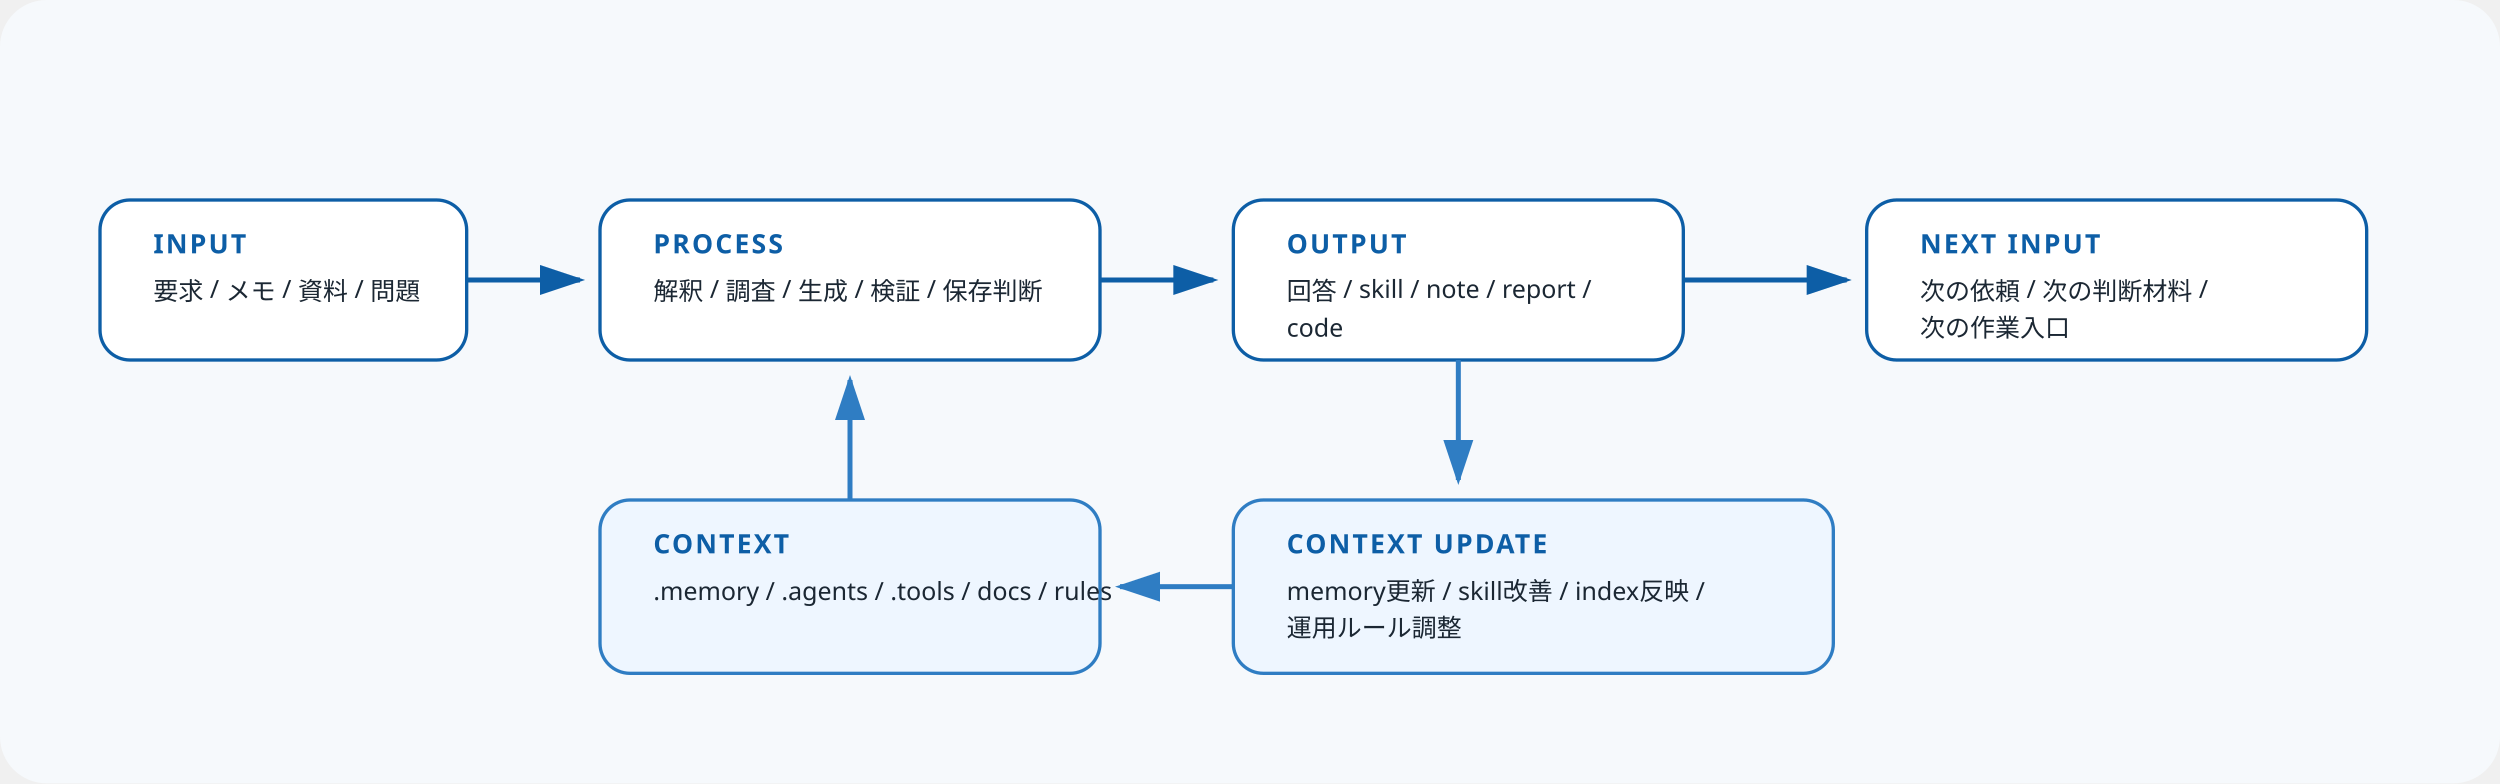
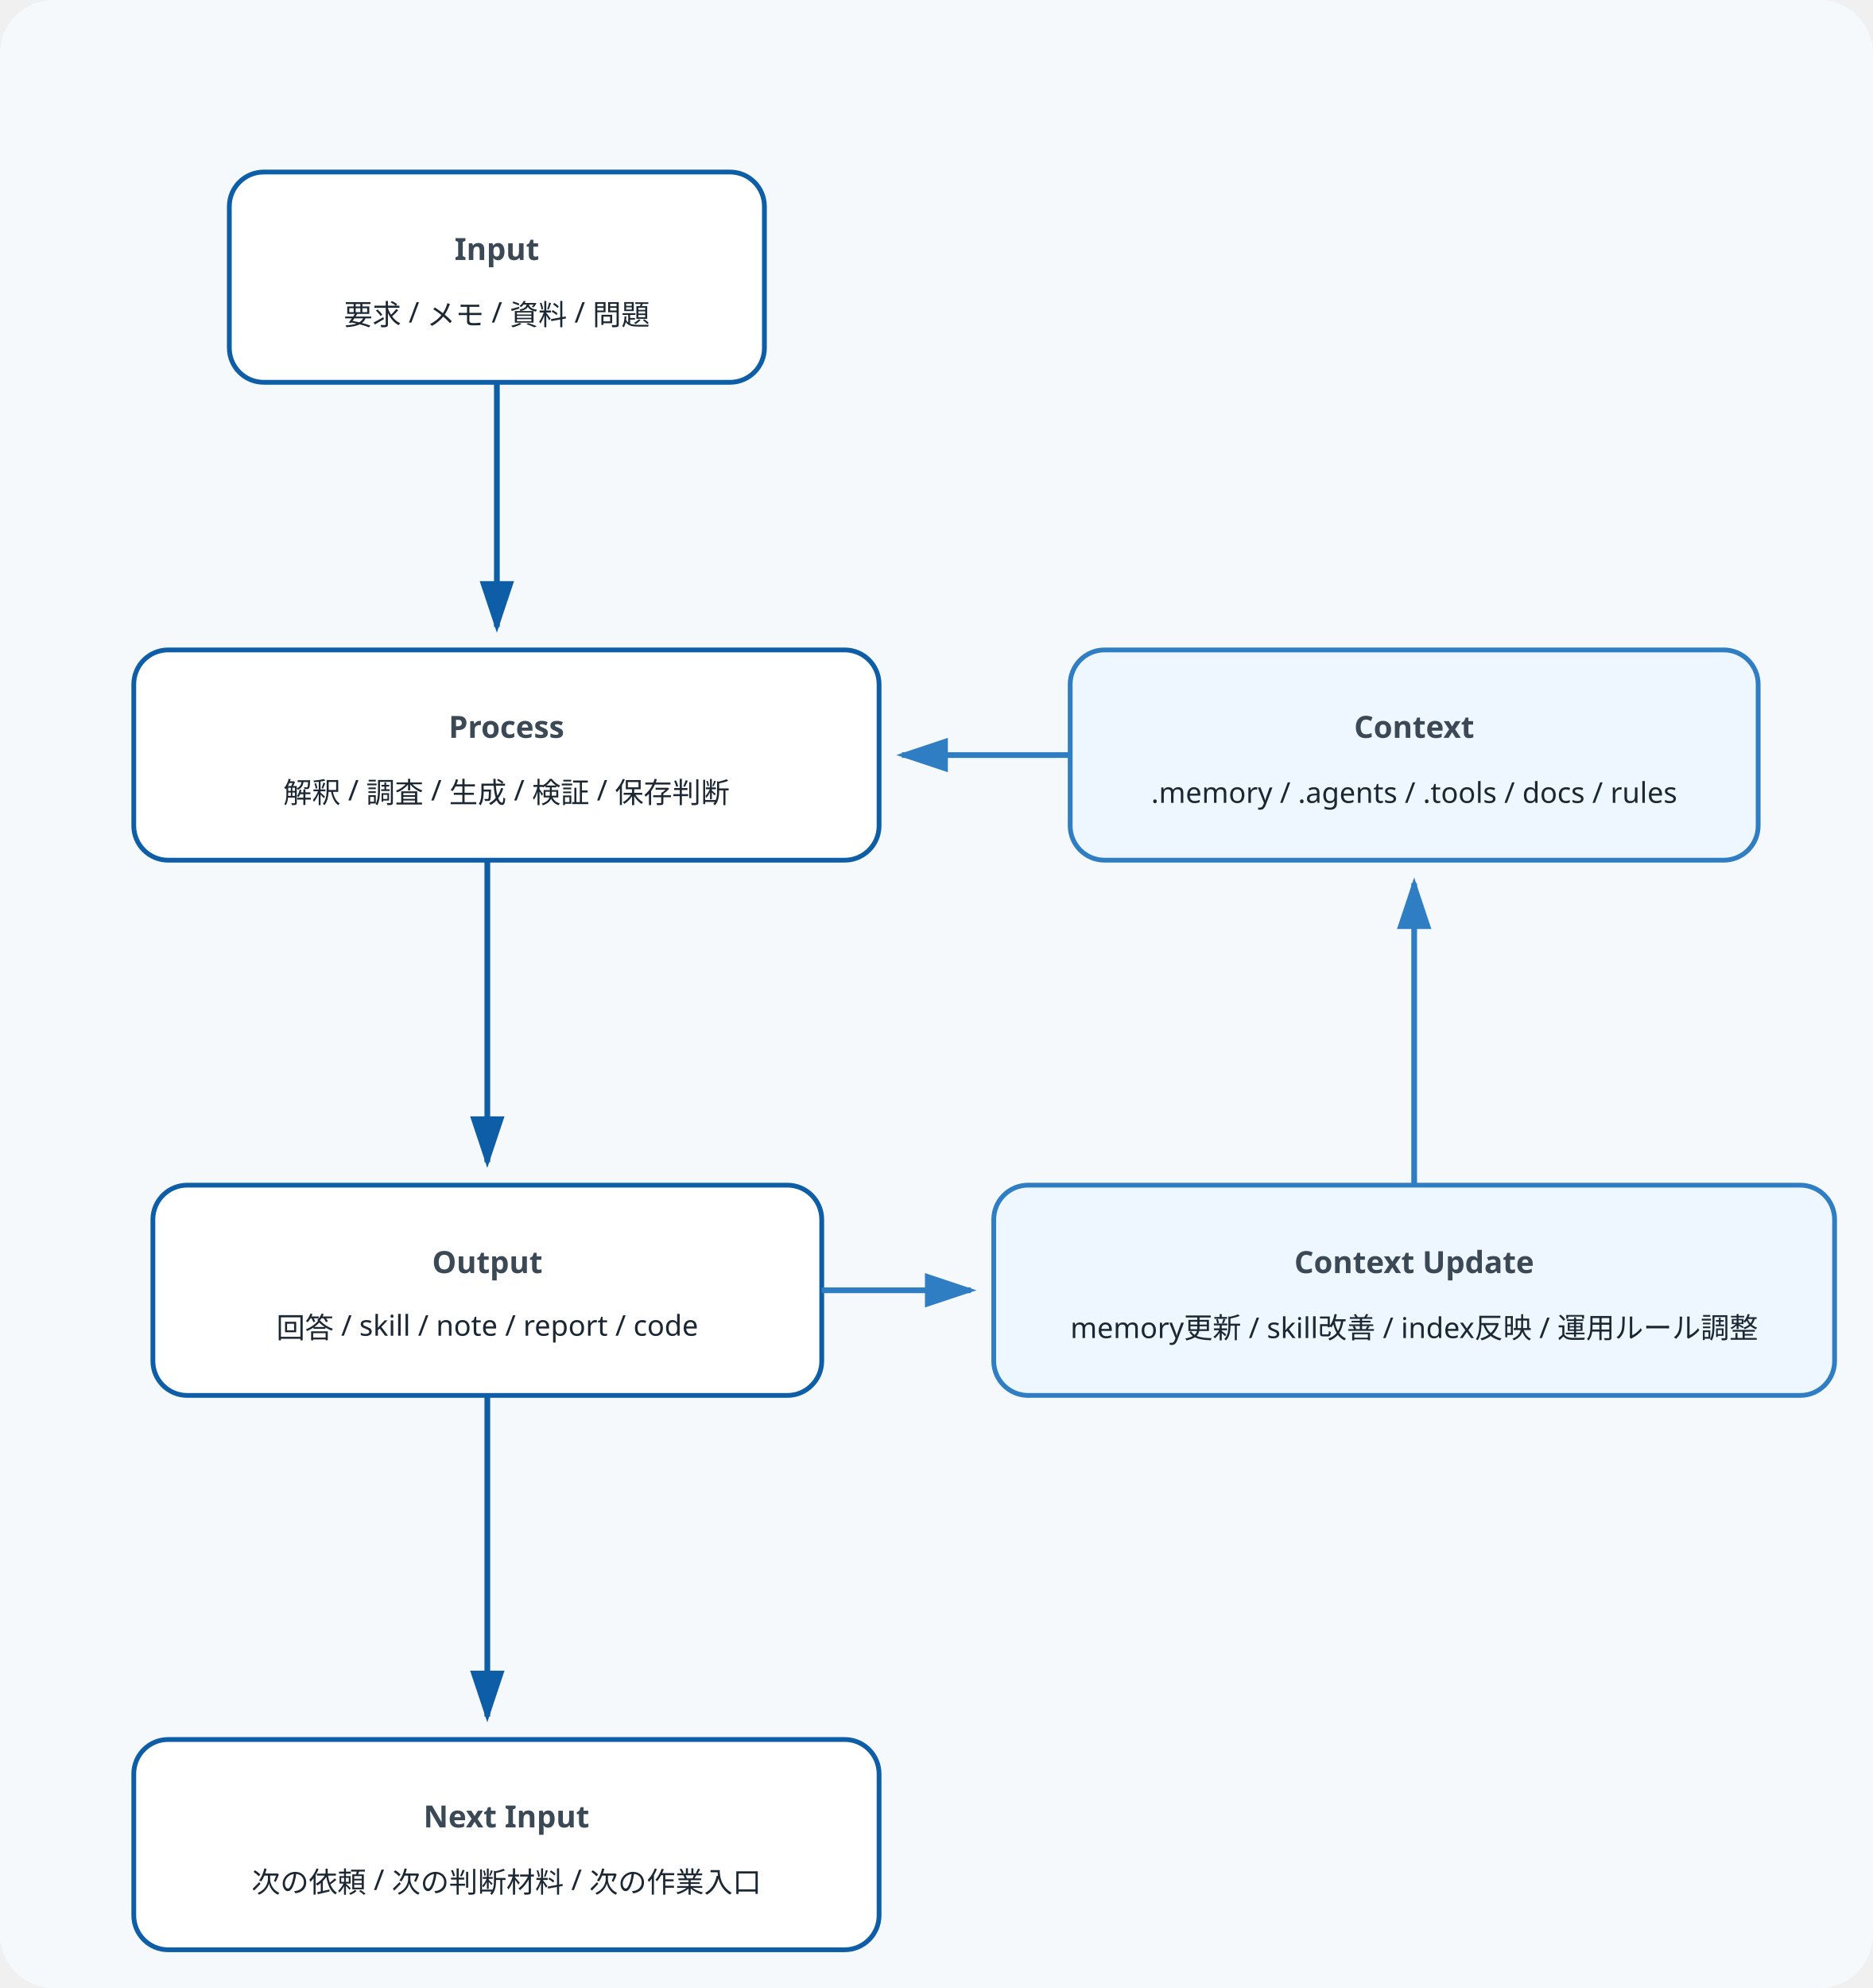
- <svg xmlns="http://www.w3.org/2000/svg" width="1500" height="470" viewBox="0 0 1500 470" role="img" aria-labelledby="title desc">
+ <svg xmlns="http://www.w3.org/2000/svg" width="980" height="1040" viewBox="0 0 980 1040" role="img" aria-labelledby="title desc">
  <style>
    .bg { fill: #f6f9fc; }
-     .box { fill: #ffffff; stroke: #0d5ea6; stroke-width: 2; rx: 18; ry: 18; }
-     .box-soft { fill: #eef6ff; stroke: #2f7dc3; stroke-width: 2; rx: 18; ry: 18; }
-     .label { font: 700 16px 'Avenir Next', 'Hiragino Sans', 'Yu Gothic', sans-serif; fill: #0d5ea6; letter-spacing: 0.08em; text-transform: uppercase; }
-     .text { font: 15px 'Avenir Next', 'Hiragino Sans', 'Yu Gothic', sans-serif; fill: #1b2733; }
+     .box { fill: #ffffff; stroke: #0d5ea6; stroke-width: 2.5; rx: 18; ry: 18; }
+     .box-soft { fill: #eef6ff; stroke: #2f7dc3; stroke-width: 2.5; rx: 18; ry: 18; }
+     .label {
+       font: 700 16px "Avenir Next", "Hiragino Sans", "Yu Gothic", sans-serif;
+       fill: #3b4957;
+       text-anchor: middle;
+     }
+     .text {
+       font: 15px "Avenir Next", "Hiragino Sans", "Yu Gothic", sans-serif;
+       fill: #1b2733;
+       text-anchor: middle;
+     }
    .arrow { stroke: #0d5ea6; stroke-width: 3; fill: none; marker-end: url(#arrow); }
    .arrow-soft { stroke: #2f7dc3; stroke-width: 3; fill: none; marker-end: url(#arrowSoft); }
  </style>
  <defs>
    <marker id="arrow" markerWidth="10" markerHeight="10" refX="8" refY="3" orient="auto">
      <path d="M0,0 L0,6 L9,3 z" fill="#0d5ea6" />
    </marker>
    <marker id="arrowSoft" markerWidth="10" markerHeight="10" refX="8" refY="3" orient="auto">
      <path d="M0,0 L0,6 L9,3 z" fill="#2f7dc3" />
    </marker>
  </defs>
-   <rect class="bg" x="0" y="0" width="1500" height="470" rx="28" ry="28" />
-   <rect class="box" x="60" y="120" width="220" height="96" rx="18" ry="18" />
-   <text class="label" x="92" y="152">INPUT</text>
-   <text class="text" x="92" y="180">要求 / メモ / 資料 / 問題</text>
-   <rect class="box" x="360" y="120" width="300" height="96" rx="18" ry="18" />
-   <text class="label" x="392" y="152">PROCESS</text>
-   <text class="text" x="392" y="180">解釈 / 調査 / 生成 / 検証 / 保存判断</text>
-   <rect class="box" x="740" y="120" width="270" height="96" rx="18" ry="18" />
-   <text class="label" x="772" y="152">OUTPUT</text>
-   <text class="text" x="772" y="180">回答 / skill / note / report /</text>
-   <text class="text" x="772" y="202">code</text>
-   <rect class="box" x="1120" y="120" width="300" height="96" rx="18" ry="18" />
-   <text class="label" x="1152" y="152">NEXT INPUT</text>
-   <text class="text" x="1152" y="180">次の依頼 / 次の判断材料 /</text>
-   <text class="text" x="1152" y="202">次の作業入口</text>
-   <rect class="box-soft" x="360" y="300" width="300" height="104" rx="18" ry="18" />
-   <text class="label" x="392" y="332">CONTEXT</text>
-   <text class="text" x="392" y="360">.memory / .agents / .tools / docs / rules</text>
-   <rect class="box-soft" x="740" y="300" width="360" height="104" rx="18" ry="18" />
-   <text class="label" x="772" y="332">CONTEXT UPDATE</text>
-   <text class="text" x="772" y="360">memory更新 / skill改善 / index反映 /</text>
-   <text class="text" x="772" y="382">運用ルール調整</text>
-   <path class="arrow" d="M280 168 H348" />
-   <path class="arrow" d="M660 168 H728" />
-   <path class="arrow" d="M1010 168 H1108" />
-   <path class="arrow-soft" d="M510 300 V228" />
-   <path class="arrow-soft" d="M875 216 V288" />
-   <path class="arrow-soft" d="M740 352 H672" />
+   <rect class="bg" x="0" y="0" width="980" height="1040" rx="28" ry="28" />
+   <rect class="box" x="120" y="90" width="280" height="110" rx="18" ry="18" />
+   <text class="label" x="260" y="136">Input</text>
+   <text class="text" x="260" y="170">要求 / メモ / 資料 / 問題</text>
+   <rect class="box" x="70" y="340" width="390" height="110" rx="18" ry="18" />
+   <text class="label" x="265" y="386">Process</text>
+   <text class="text" x="265" y="420">解釈 / 調査 / 生成 / 検証 / 保存判断</text>
+   <rect class="box" x="80" y="620" width="350" height="110" rx="18" ry="18" />
+   <text class="label" x="255" y="666">Output</text>
+   <text class="text" x="255" y="700">回答 / skill / note / report / code</text>
+   <rect class="box" x="70" y="910" width="390" height="110" rx="18" ry="18" />
+   <text class="label" x="265" y="956">Next Input</text>
+   <text class="text" x="265" y="990">次の依頼 / 次の判断材料 / 次の作業入口</text>
+   <rect class="box-soft" x="560" y="340" width="360" height="110" rx="18" ry="18" />
+   <text class="label" x="740" y="386">Context</text>
+   <text class="text" x="740" y="420">.memory / .agents / .tools / docs / rules</text>
+   <rect class="box-soft" x="520" y="620" width="440" height="110" rx="18" ry="18" />
+   <text class="label" x="740" y="666">Context Update</text>
+   <text class="text" x="740" y="700">memory更新 / skill改善 / index反映 / 運用ルール調整</text>
+   <path class="arrow" d="M260 200 V328" />
+   <path class="arrow" d="M255 450 V608" />
+   <path class="arrow" d="M255 730 V898" />
+   <path class="arrow-soft" d="M560 395 H472" />
+   <path class="arrow-soft" d="M430 675 H508" />
+   <path class="arrow-soft" d="M740 620 V462" />
</svg>
